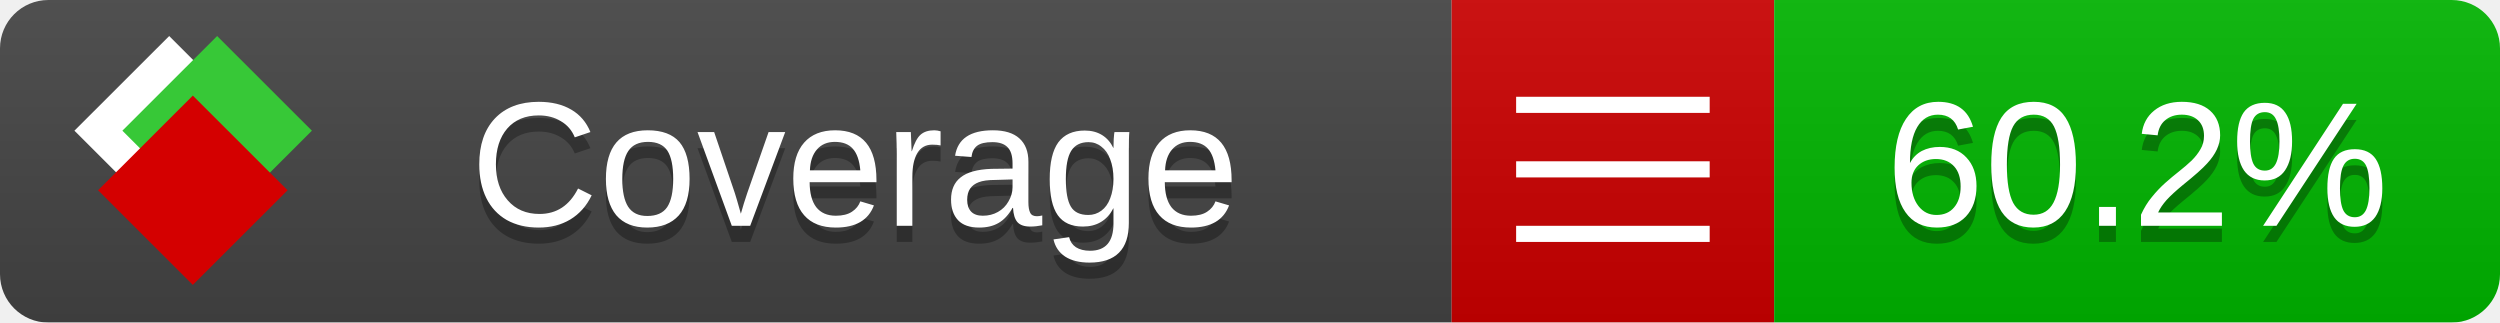
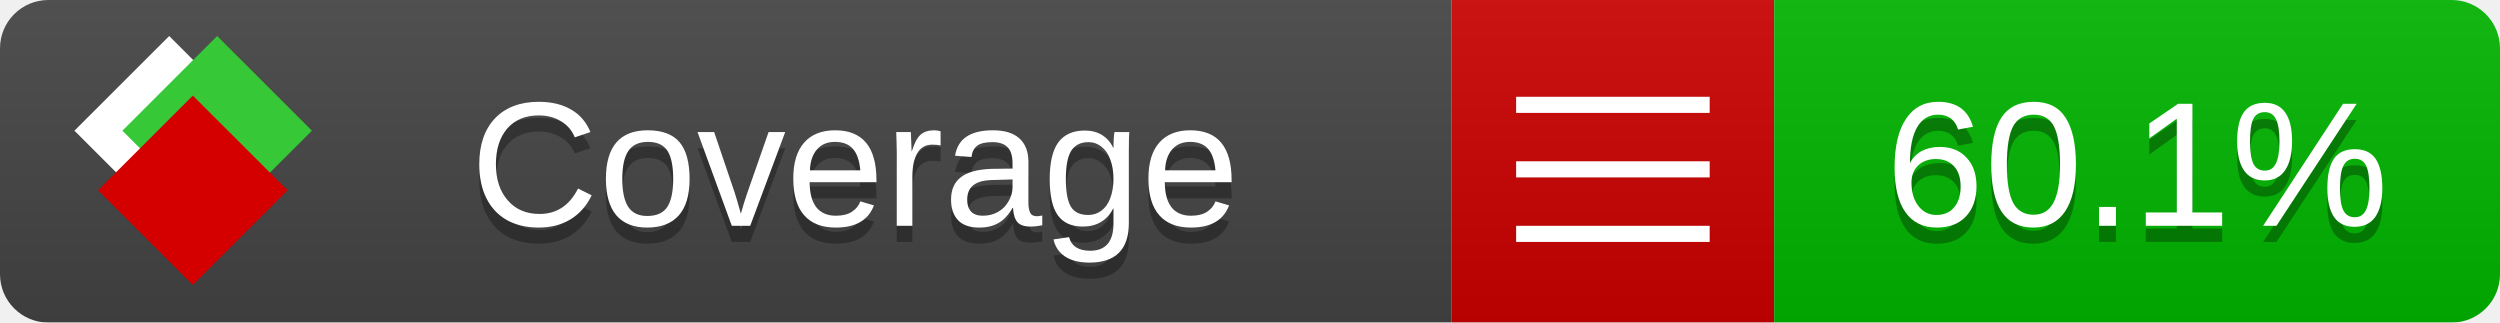
<svg xmlns="http://www.w3.org/2000/svg" xmlns:xlink="http://www.w3.org/1999/xlink" width="155" height="20">
  <style type="text/css">
          
            @keyframes fade1 {
                0% { visibility: visible; opacity: 1; }
               27% { visibility: visible; opacity: 1; }
               33% { visibility: hidden; opacity: 0; }
               60% { visibility: hidden; opacity: 0; }
               66% { visibility: hidden; opacity: 0; }
               93% { visibility: hidden; opacity: 0; }
              100% { visibility: visible; opacity: 1; }
            }
            @keyframes fade2 {
                0% { visibility: hidden; opacity: 0; }
               27% { visibility: hidden; opacity: 0; }
               33% { visibility: visible; opacity: 1; }
               60% { visibility: visible; opacity: 1; }
               66% { visibility: hidden; opacity: 0; }
               93% { visibility: hidden; opacity: 0; }
              100% { visibility: hidden; opacity: 0; }
            }
            @keyframes fade3 {
                0% { visibility: hidden; opacity: 0; }
               27% { visibility: hidden; opacity: 0; }
               33% { visibility: hidden; opacity: 0; }
               60% { visibility: hidden; opacity: 0; }
               66% { visibility: visible; opacity: 1; }
               93% { visibility: visible; opacity: 1; }
              100% { visibility: hidden; opacity: 0; }
            }
            .linecoverage {
                animation-duration: 15s;
                animation-name: fade1;
                animation-iteration-count: infinite;
            }
            .branchcoverage {
                animation-duration: 15s;
                animation-name: fade2;
                animation-iteration-count: infinite;
            }
            .methodcoverage {
                animation-duration: 15s;
                animation-name: fade3;
                animation-iteration-count: infinite;
            }
          
    </style>
  <defs>
    <linearGradient id="gradient" x2="0" y2="100%">
      <stop offset="0" stop-color="#bbb" stop-opacity=".1" />
      <stop offset="1" stop-opacity=".1" />
    </linearGradient>
    <linearGradient id="c">
      <stop offset="0" stop-color="#d40000" />
      <stop offset="1" stop-color="#ff2a2a" />
    </linearGradient>
    <linearGradient id="a">
      <stop offset="0" stop-color="#e0e0de" />
      <stop offset="1" stop-color="#fff" />
    </linearGradient>
    <linearGradient id="b">
      <stop offset="0" stop-color="#37c837" />
      <stop offset="1" stop-color="#217821" />
    </linearGradient>
    <linearGradient xlink:href="#a" id="e" x1="106.44" x2="69.96" y1="-11.96" y2="-46.84" gradientTransform="matrix(-.8426 -.00045 -.00045 -.8426 -94.27 -75.82)" gradientUnits="userSpaceOnUse" />
    <linearGradient xlink:href="#b" id="f" x1="56.19" x2="77.97" y1="-23.45" y2="10.62" gradientTransform="matrix(.8426 .00045 .00045 .8426 94.27 75.82)" gradientUnits="userSpaceOnUse" />
    <linearGradient xlink:href="#c" id="g" x1="79.98" x2="132.9" y1="10.79" y2="10.79" gradientTransform="matrix(.8426 .00045 .00045 .8426 94.27 75.82)" gradientUnits="userSpaceOnUse" />
    <mask id="mask">
      <rect width="155" height="20" rx="3" fill="#fff" />
    </mask>
    <g id="icon" transform="matrix(.04486 0 0 .04481 -.48 -.63)">
      <rect width="52.92" height="52.92" x="-109.72" y="-27.13" fill="url(#e)" transform="rotate(-135)" />
      <rect width="52.92" height="52.92" x="70.19" y="-39.18" fill="url(#f)" transform="rotate(45)" />
      <rect width="52.92" height="52.92" x="80.05" y="-15.74" fill="url(#g)" transform="rotate(45)" />
    </g>
  </defs>
  <g mask="url(#mask)">
    <rect x="0" y="0" width="90" height="20" fill="#444" />
    <rect x="90" y="0" width="20" height="20" fill="#c00" />
    <rect x="110" y="0" width="45" height="20" fill="#00B600" />
    <rect x="0" y="0" width="155" height="20" fill="url(#gradient)" />
  </g>
  <g>
    <path class="" stroke="#fff" d="M94 6.5 h12 M94 10.5 h12 M94 14.5 h12" />
  </g>
  <g fill="#fff" text-anchor="middle" font-family="Verdana,Arial,Geneva,sans-serif" font-size="11">
    <a xlink:href="https://github.com/danielpalme/ReportGenerator" target="_top">
      <use xlink:href="#icon" transform="translate(3,1) scale(3.5)" />
    </a>
    <text x="53" y="15" fill="#010101" fill-opacity=".3">Coverage</text>
    <text x="53" y="14" fill="#fff">Coverage</text>
-     <text class="" x="132.5" y="15" fill="#010101" fill-opacity=".3">60.2%</text>
-     <text class="" x="132.5" y="14">60.2%</text>
+     <text class="" x="132.5" y="15" fill="#010101" fill-opacity=".3">60.1%</text>
+     <text class="" x="132.5" y="14">60.1%</text>
  </g>
  <g>
    <rect class="" x="90" y="0" width="65" height="20" fill-opacity="0" />
  </g>
</svg>
